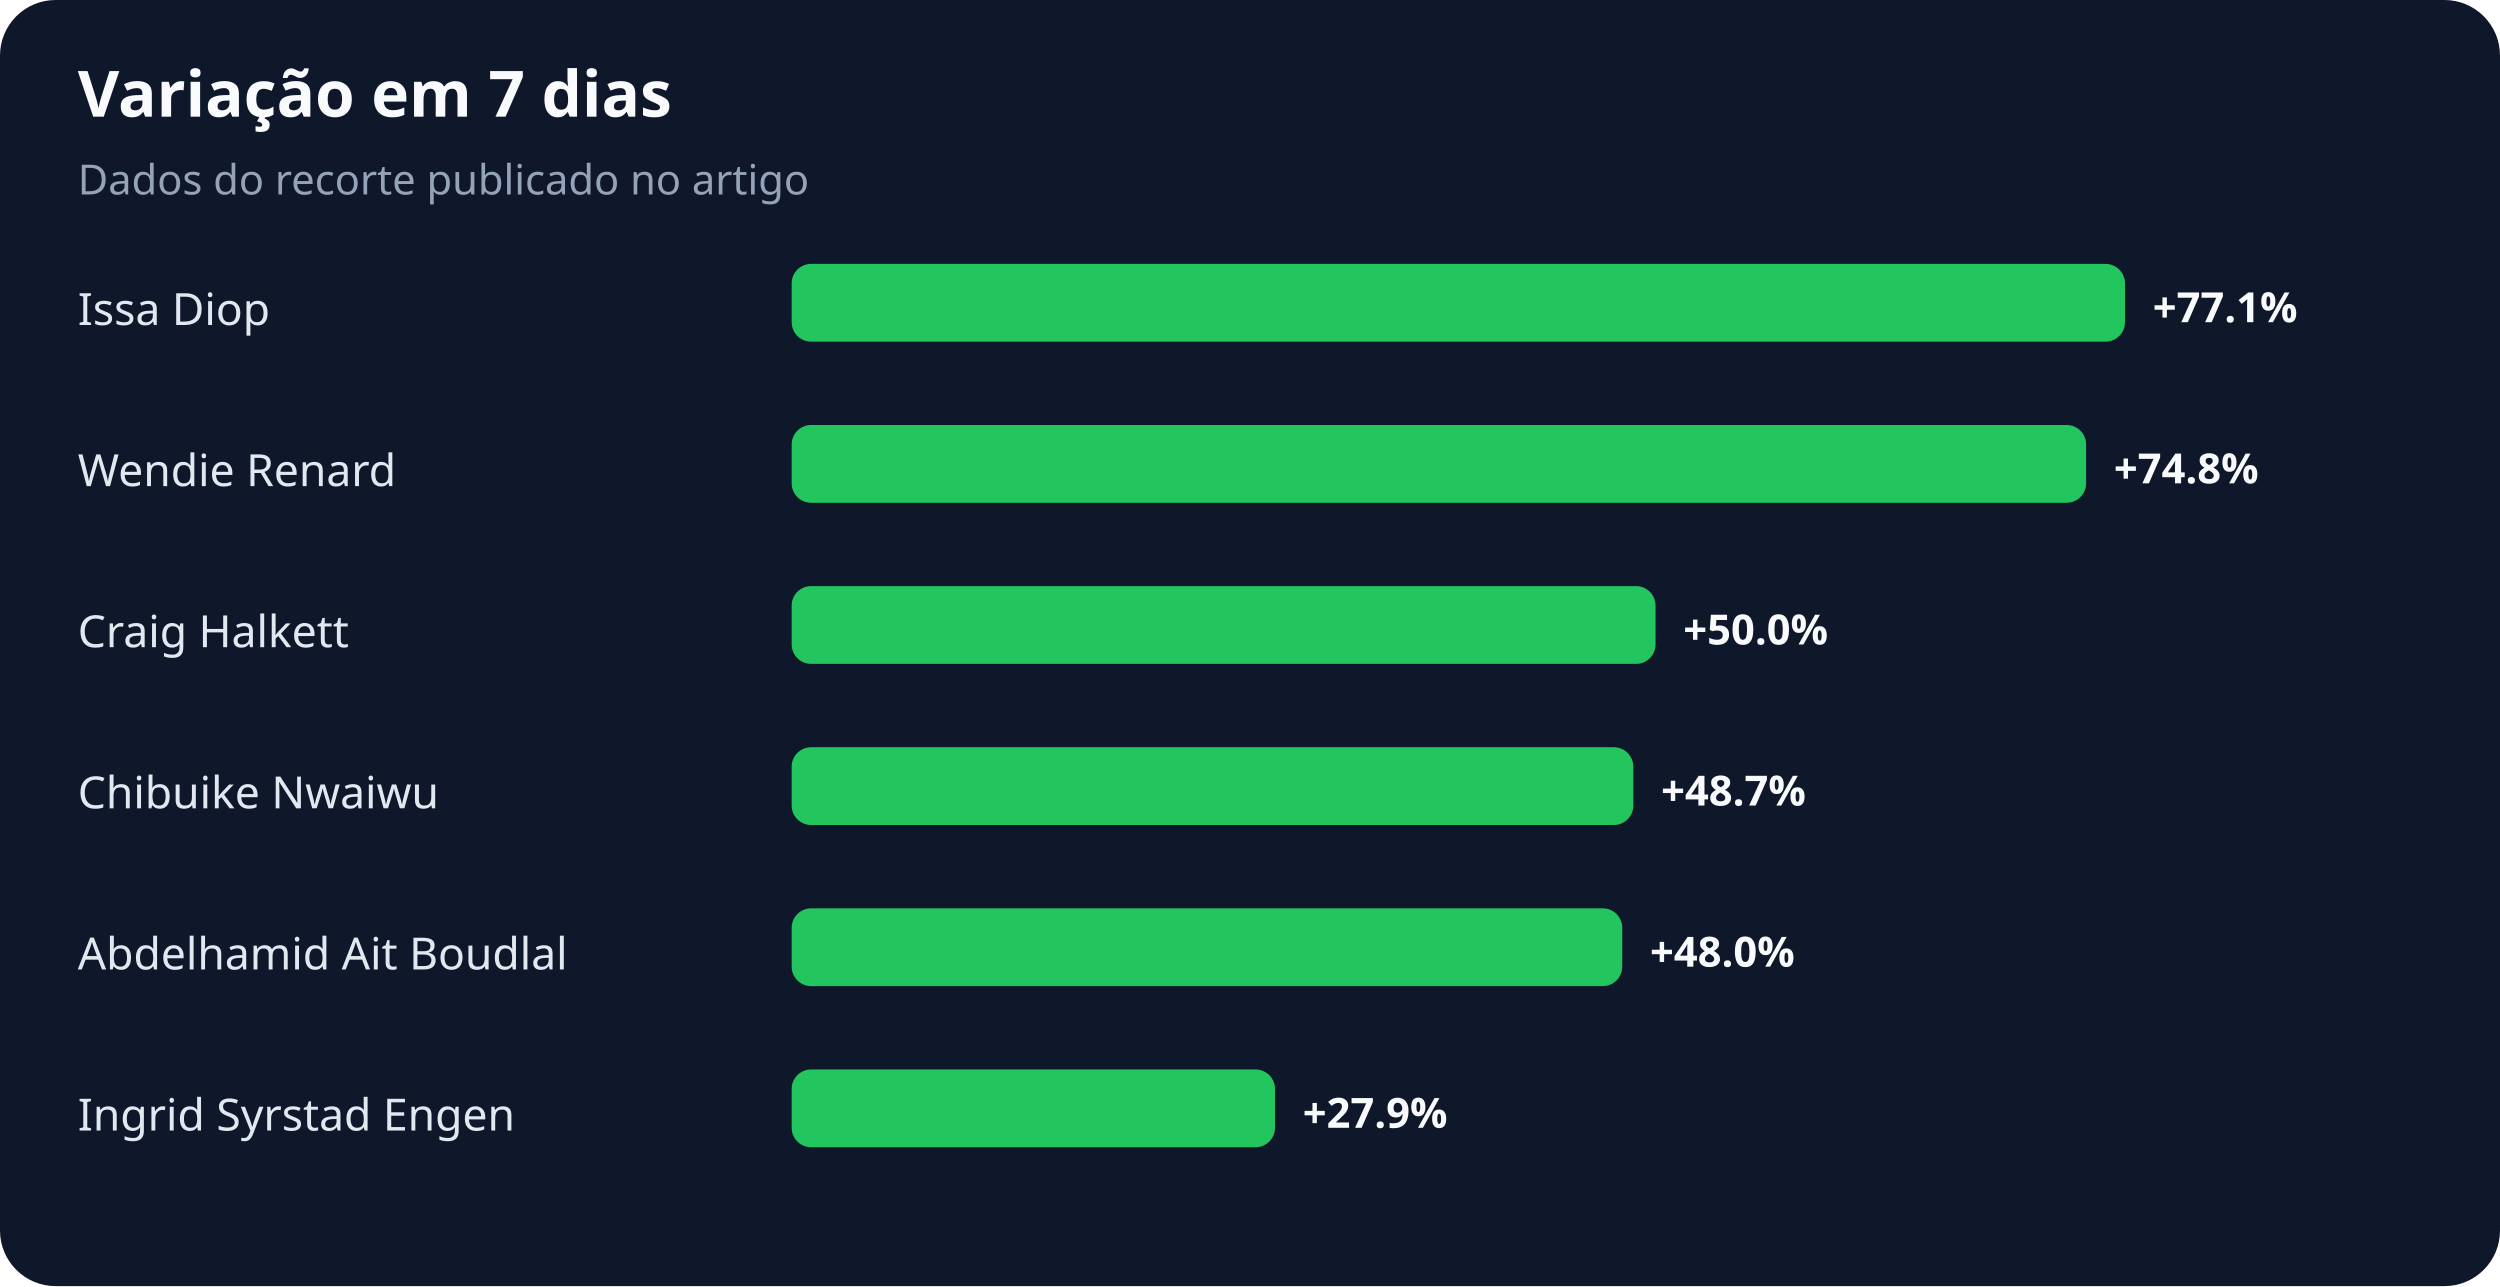
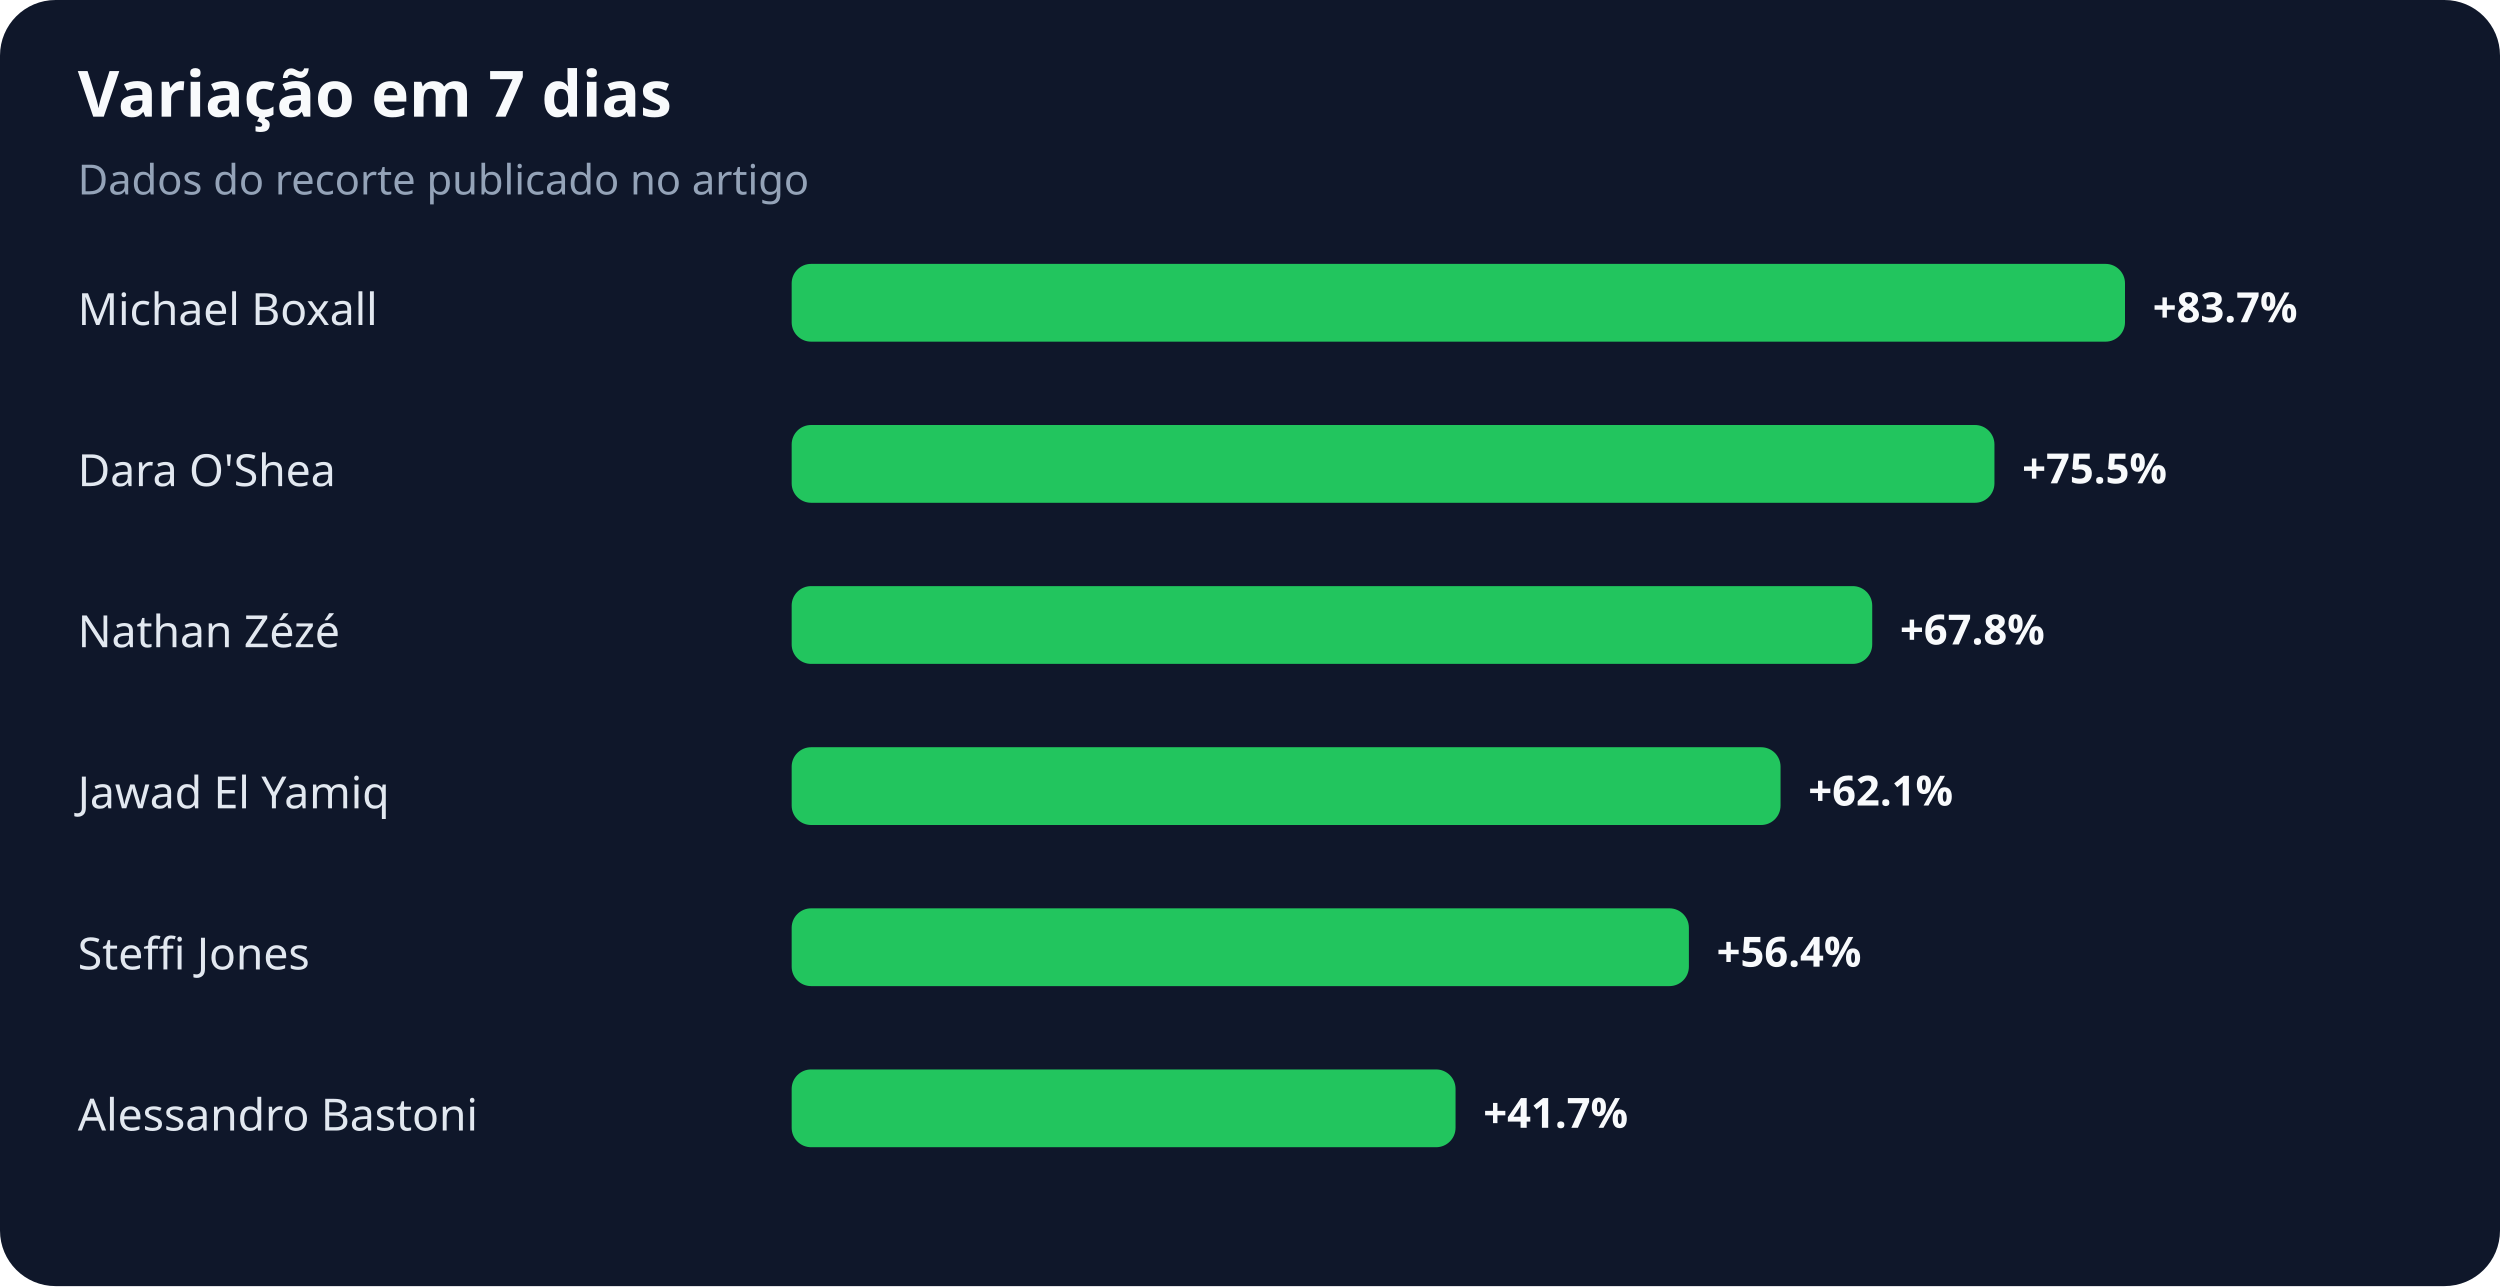
<svg xmlns="http://www.w3.org/2000/svg" width="900" height="463" viewBox="0 0 900 463" role="img" aria-labelledby="title desc">
  <rect width="100%" height="100%" rx="20" fill="#0f172a" />
  <text x="28" y="42" fill="#f8fafc" font-family="system-ui,sans-serif" font-size="23" font-weight="700">Variação em 7 dias</text>
  <text x="28" y="70" fill="#94a3b8" font-family="system-ui,sans-serif" font-size="15">Dados do recorte publicado no artigo</text>
-   <text x="28" y="117" fill="#e2e8f0" font-family="system-ui,sans-serif" font-size="16">Issa Diop</text>
+   <text x="28" y="117" fill="#e2e8f0" font-family="system-ui,sans-serif" font-size="16">Michael Boxall</text>
  <rect x="285" y="95" width="480" height="28" rx="7" fill="#22c55e" />
-   <text x="775" y="116" fill="#f8fafc" font-family="system-ui,sans-serif" font-size="15" font-weight="700">+77.1%</text>
-   <text x="28" y="175" fill="#e2e8f0" font-family="system-ui,sans-serif" font-size="16">Wendie Renard</text>
-   <rect x="285" y="153" width="466" height="28" rx="7" fill="#22c55e" />
-   <text x="761" y="174" fill="#f8fafc" font-family="system-ui,sans-serif" font-size="15" font-weight="700">+74.8%</text>
-   <text x="28" y="233" fill="#e2e8f0" font-family="system-ui,sans-serif" font-size="16">Craig Halkett</text>
-   <rect x="285" y="211" width="311" height="28" rx="7" fill="#22c55e" />
-   <text x="606" y="232" fill="#f8fafc" font-family="system-ui,sans-serif" font-size="15" font-weight="700">+50.0%</text>
-   <text x="28" y="291" fill="#e2e8f0" font-family="system-ui,sans-serif" font-size="16">Chibuike Nwaiwu</text>
-   <rect x="285" y="269" width="303" height="28" rx="7" fill="#22c55e" />
-   <text x="598" y="290" fill="#f8fafc" font-family="system-ui,sans-serif" font-size="15" font-weight="700">+48.7%</text>
-   <text x="28" y="349" fill="#e2e8f0" font-family="system-ui,sans-serif" font-size="16">Abdelhamid Ait Boudlal</text>
-   <rect x="285" y="327" width="299" height="28" rx="7" fill="#22c55e" />
-   <text x="594" y="348" fill="#f8fafc" font-family="system-ui,sans-serif" font-size="15" font-weight="700">+48.0%</text>
-   <text x="28" y="407" fill="#e2e8f0" font-family="system-ui,sans-serif" font-size="16">Ingrid Syrstad Engen</text>
-   <rect x="285" y="385" width="174" height="28" rx="7" fill="#22c55e" />
-   <text x="469" y="406" fill="#f8fafc" font-family="system-ui,sans-serif" font-size="15" font-weight="700">+27.9%</text>
+   <text x="775" y="116" fill="#f8fafc" font-family="system-ui,sans-serif" font-size="15" font-weight="700">+83.7%</text>
+   <text x="28" y="175" fill="#e2e8f0" font-family="system-ui,sans-serif" font-size="16">Dara O'Shea</text>
+   <rect x="285" y="153" width="433" height="28" rx="7" fill="#22c55e" />
+   <text x="728" y="174" fill="#f8fafc" font-family="system-ui,sans-serif" font-size="15" font-weight="700">+75.5%</text>
+   <text x="28" y="233" fill="#e2e8f0" font-family="system-ui,sans-serif" font-size="16">Nathan Zézé</text>
+   <rect x="285" y="211" width="389" height="28" rx="7" fill="#22c55e" />
+   <text x="684" y="232" fill="#f8fafc" font-family="system-ui,sans-serif" font-size="15" font-weight="700">+67.8%</text>
+   <text x="28" y="291" fill="#e2e8f0" font-family="system-ui,sans-serif" font-size="16">Jawad El Yamiq</text>
+   <rect x="285" y="269" width="356" height="28" rx="7" fill="#22c55e" />
+   <text x="651" y="290" fill="#f8fafc" font-family="system-ui,sans-serif" font-size="15" font-weight="700">+62.1%</text>
+   <text x="28" y="349" fill="#e2e8f0" font-family="system-ui,sans-serif" font-size="16">Steffi Jones</text>
+   <rect x="285" y="327" width="323" height="28" rx="7" fill="#22c55e" />
+   <text x="618" y="348" fill="#f8fafc" font-family="system-ui,sans-serif" font-size="15" font-weight="700">+56.4%</text>
+   <text x="28" y="407" fill="#e2e8f0" font-family="system-ui,sans-serif" font-size="16">Alessandro Bastoni</text>
+   <rect x="285" y="385" width="239" height="28" rx="7" fill="#22c55e" />
+   <text x="534" y="406" fill="#f8fafc" font-family="system-ui,sans-serif" font-size="15" font-weight="700">+41.7%</text>
</svg>
